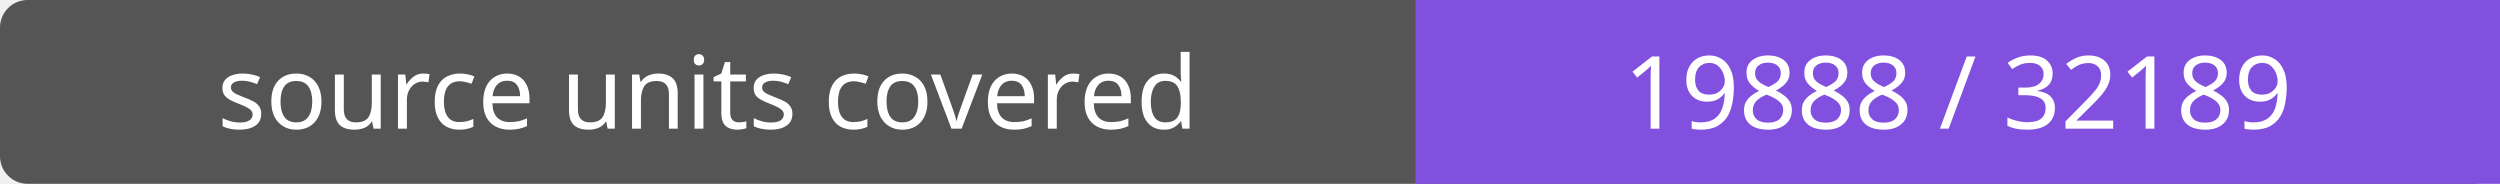
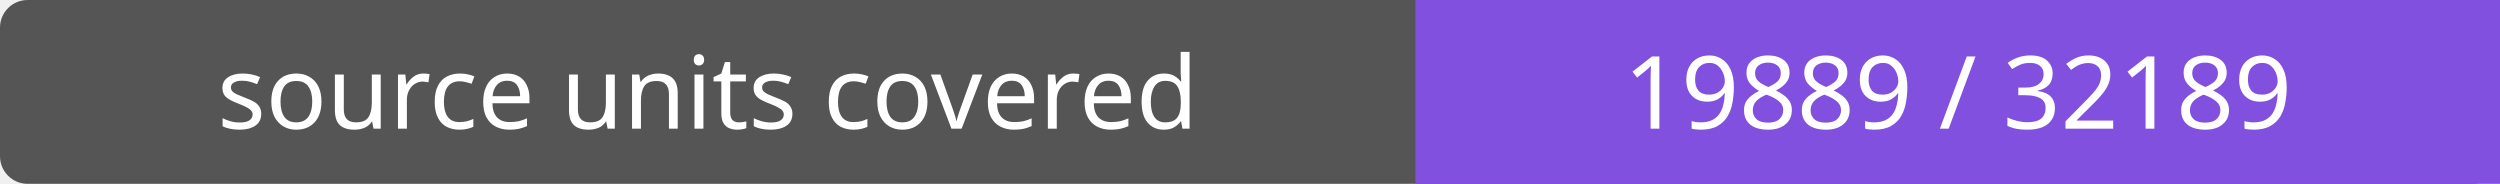
- <svg xmlns="http://www.w3.org/2000/svg" width="272" height="20" role="img" aria-label="source units covered: 19888 / 32189">
+ <svg xmlns="http://www.w3.org/2000/svg" width="272" height="20" role="img" aria-label="source units covered: 19889 / 32189">
  <rect width="272" height="20" rx="3" fill="#555" />
  <path fill="#8250df" d="M154 0h118v20H154z" />
  <g fill="#fff" text-anchor="middle" font-family="Verdana,sans-serif" font-size="11">
    <text x="77.0" y="14">source units covered</text>
-     <text x="213.0" y="14">19888 / 32189</text>
+     <text x="213.0" y="14">19889 / 32189</text>
  </g>
</svg>
